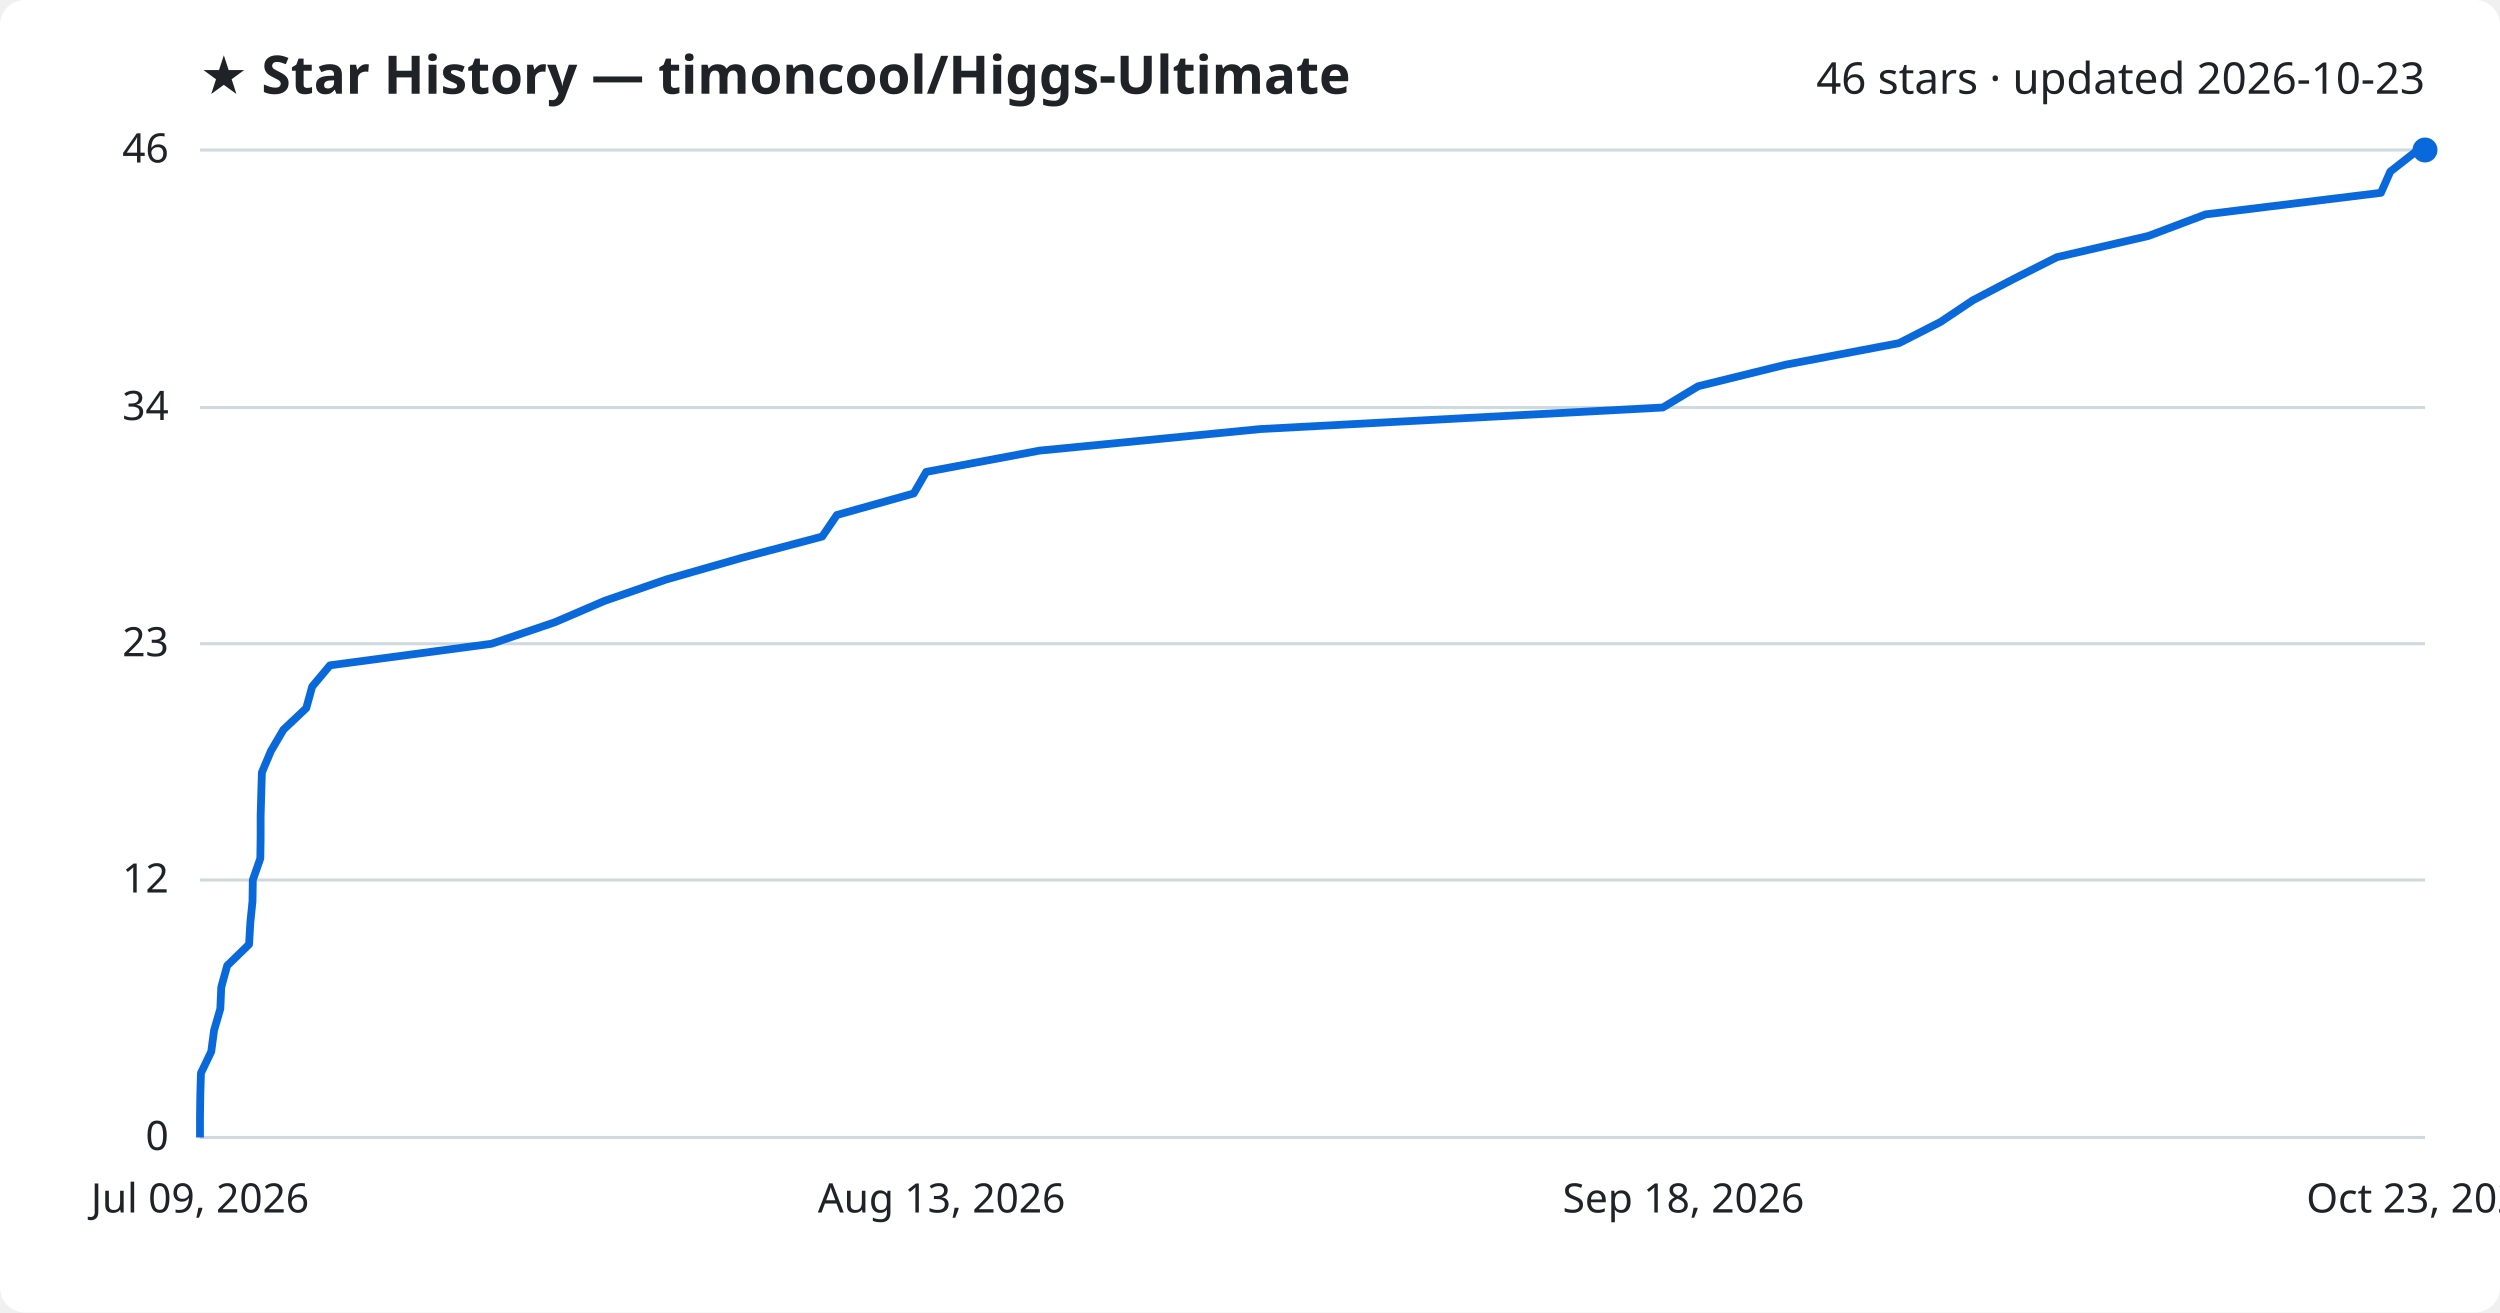
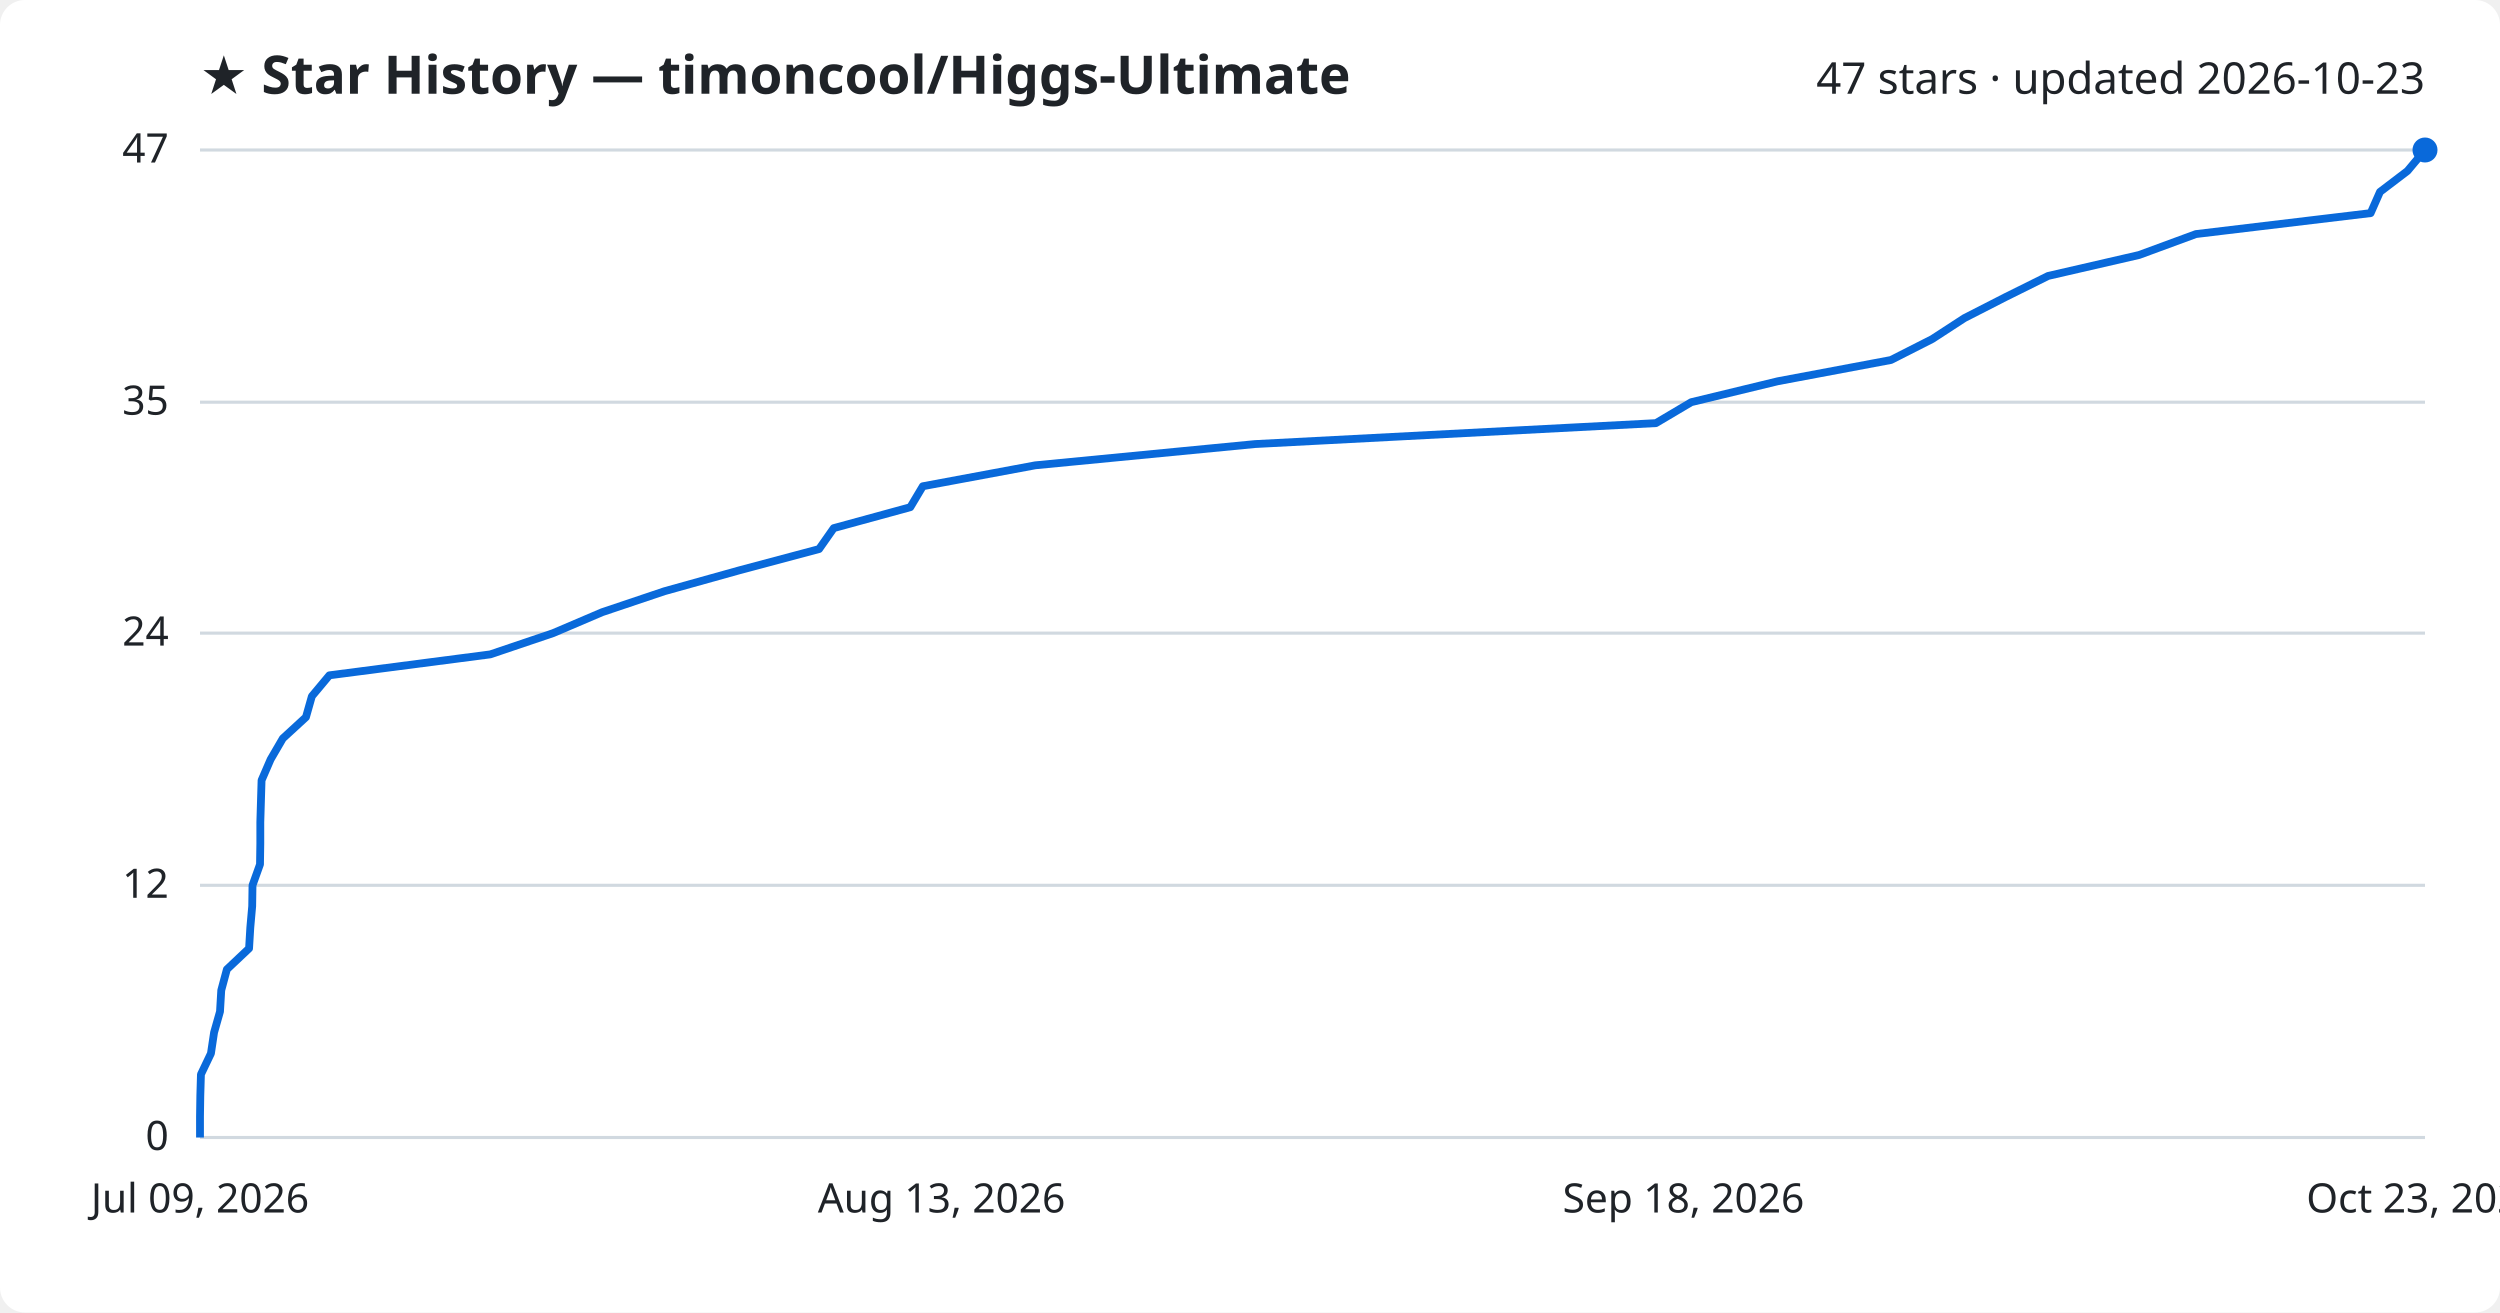
<svg xmlns="http://www.w3.org/2000/svg" viewBox="0 0 800 420" font-family="Segoe UI, sans-serif">
  <rect width="800" height="420" fill="#ffffff" rx="8" />
  <text x="64" y="30" fill="#1f2328" font-size="17" font-weight="700">★ Star History — timoncool/Higgs-Ultimate</text>
-   <text x="776" y="30" fill="#1f2328" font-size="14" text-anchor="end">46 stars · updated 2026-10-23</text>
+   <text x="776" y="30" fill="#1f2328" font-size="14" text-anchor="end">47 stars · updated 2026-10-23</text>
  <line x1="64" y1="364.0" x2="776" y2="364.0" stroke="#d1d9e0" stroke-width="1" />
  <text x="54" y="368.0" fill="#1f2328" font-size="13" text-anchor="end">0</text>
-   <line x1="64" y1="281.6" x2="776" y2="281.6" stroke="#d1d9e0" stroke-width="1" />
-   <text x="54" y="285.6" fill="#1f2328" font-size="13" text-anchor="end">12</text>
-   <line x1="64" y1="206.0" x2="776" y2="206.0" stroke="#d1d9e0" stroke-width="1" />
-   <text x="54" y="210.0" fill="#1f2328" font-size="13" text-anchor="end">23</text>
-   <line x1="64" y1="130.4" x2="776" y2="130.4" stroke="#d1d9e0" stroke-width="1" />
-   <text x="54" y="134.4" fill="#1f2328" font-size="13" text-anchor="end">34</text>
+   <line x1="64" y1="283.3" x2="776" y2="283.3" stroke="#d1d9e0" stroke-width="1" />
+   <text x="54" y="287.3" fill="#1f2328" font-size="13" text-anchor="end">12</text>
+   <line x1="64" y1="202.6" x2="776" y2="202.6" stroke="#d1d9e0" stroke-width="1" />
+   <text x="54" y="206.6" fill="#1f2328" font-size="13" text-anchor="end">24</text>
+   <line x1="64" y1="128.7" x2="776" y2="128.7" stroke="#d1d9e0" stroke-width="1" />
+   <text x="54" y="132.7" fill="#1f2328" font-size="13" text-anchor="end">35</text>
  <line x1="64" y1="48.0" x2="776" y2="48.0" stroke="#d1d9e0" stroke-width="1" />
-   <text x="54" y="52.0" fill="#1f2328" font-size="13" text-anchor="end">46</text>
-   <path d="M64.0,364.0 L64.0,357.1 L64.1,350.3 L64.3,343.4 L67.6,336.5 L68.5,329.7 L70.5,322.8 L70.8,315.9 L72.7,309.0 L79.7,302.2 L80.1,295.3 L80.8,288.4 L80.9,281.6 L83.3,274.7 L83.4,267.8 L83.4,261.0 L83.6,254.1 L83.8,247.2 L86.7,240.3 L90.7,233.5 L98.0,226.6 L99.9,219.7 L105.6,212.9 L157.3,206.0 L177.6,199.1 L193.4,192.3 L213.3,185.4 L237.4,178.5 L263.1,171.7 L267.8,164.8 L292.4,157.9 L296.4,151.0 L332.6,144.2 L403.3,137.3 L532.1,130.4 L543.4,123.6 L571.4,116.7 L607.7,109.8 L621.0,103.0 L631.3,96.1 L644.5,89.2 L658.2,82.3 L687.5,75.5 L705.8,68.6 L761.9,61.7 L764.9,54.9 L773.7,48.0 L776.0,48.0" fill="none" stroke="#0969da" stroke-width="2.5" stroke-linejoin="round" />
+   <text x="54" y="52.0" fill="#1f2328" font-size="13" text-anchor="end">47</text>
+   <path d="M64.0,364.0 L64.0,357.3 L64.1,350.6 L64.3,343.8 L67.5,337.1 L68.5,330.4 L70.4,323.7 L70.8,316.9 L72.6,310.2 L79.7,303.5 L80.1,296.8 L80.7,290.0 L80.8,283.3 L83.2,276.6 L83.3,269.9 L83.3,263.1 L83.5,256.4 L83.7,249.7 L86.6,243.0 L90.5,236.3 L97.9,229.5 L99.8,222.8 L105.4,216.1 L156.9,209.4 L177.0,202.6 L192.7,195.9 L212.6,189.2 L236.6,182.5 L262.1,175.7 L266.8,169.0 L291.3,162.3 L295.3,155.6 L331.3,148.9 L401.6,142.1 L529.9,135.4 L541.2,128.7 L568.9,122.0 L605.1,115.2 L618.3,108.5 L628.6,101.8 L641.7,95.1 L655.4,88.3 L684.5,81.6 L702.7,74.9 L758.6,68.2 L761.6,61.4 L770.4,54.7 L776.0,48.0 L776.0,48.0" fill="none" stroke="#0969da" stroke-width="2.5" stroke-linejoin="round" />
  <circle cx="776.0" cy="48.0" r="4" fill="#0969da" />
  <text x="64.0" y="388" fill="#1f2328" font-size="13" text-anchor="middle">Jul 09, 2026</text>
  <text x="301.3" y="388" fill="#1f2328" font-size="13" text-anchor="middle">Aug 13, 2026</text>
  <text x="538.7" y="388" fill="#1f2328" font-size="13" text-anchor="middle">Sep 18, 2026</text>
  <text x="776.0" y="388" fill="#1f2328" font-size="13" text-anchor="middle">Oct 23, 2026</text>
</svg>
